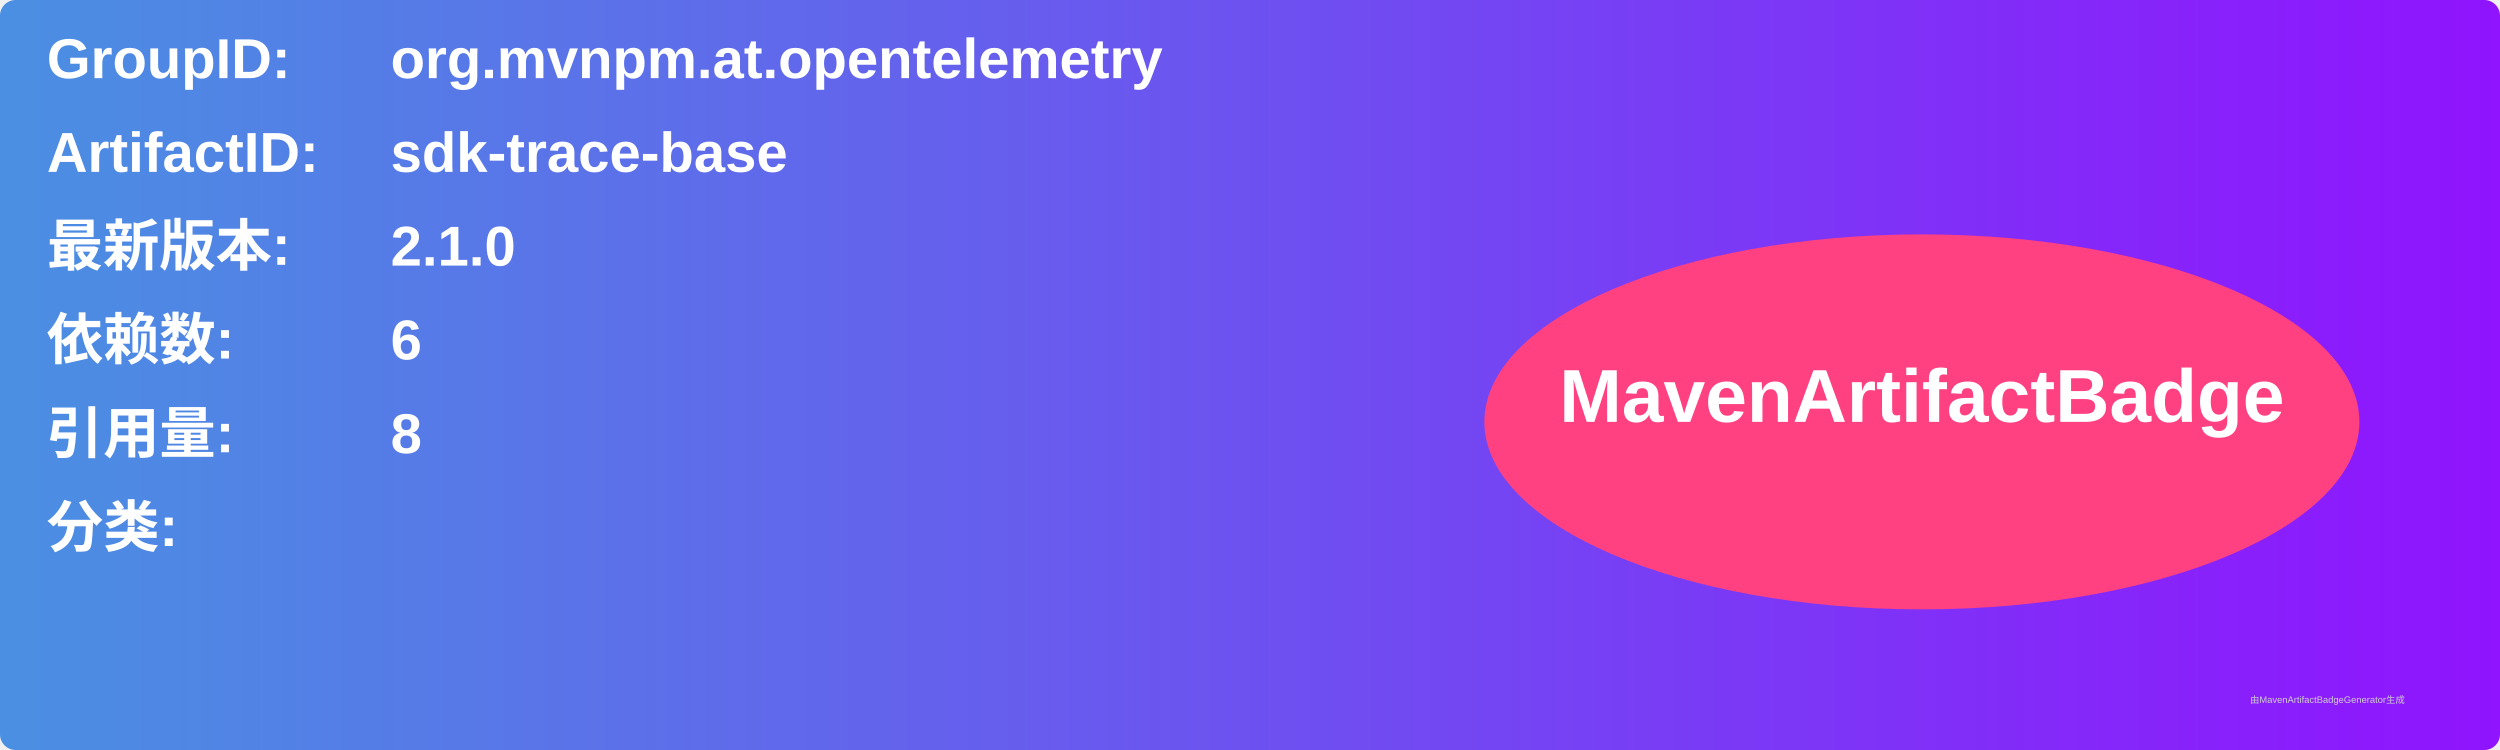
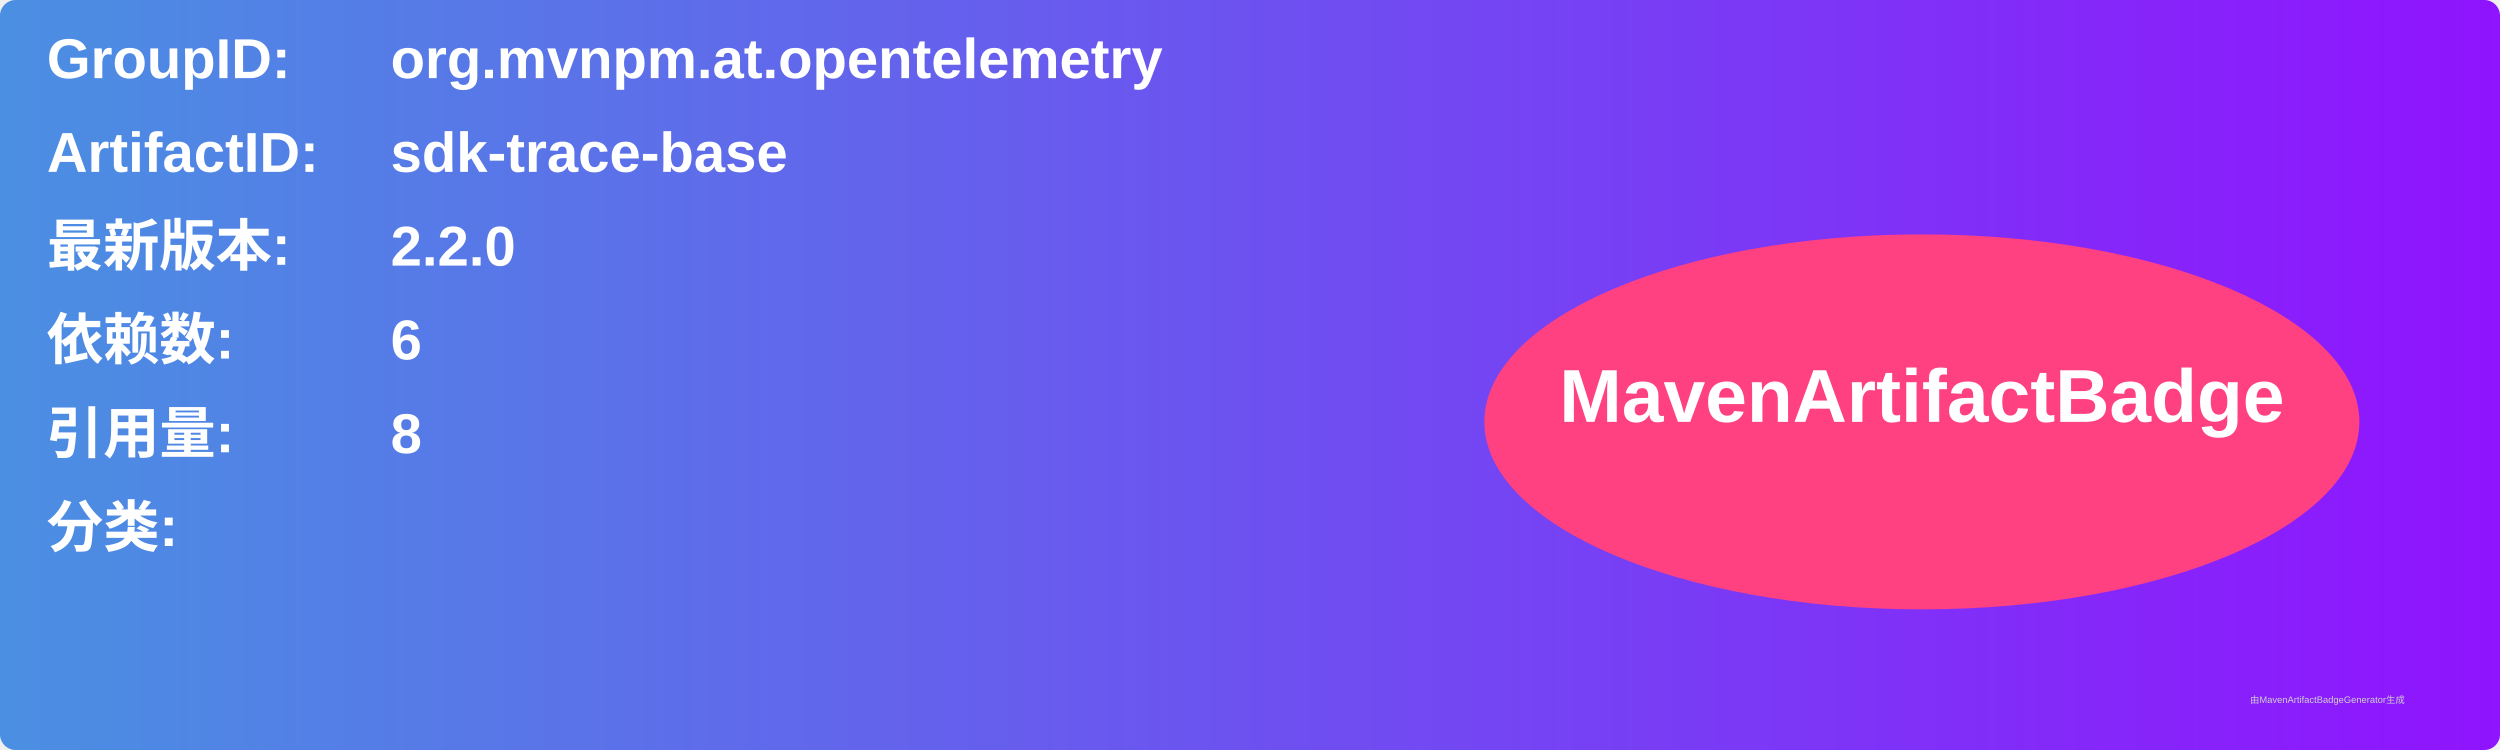
<svg xmlns="http://www.w3.org/2000/svg" width="800" height="240" viewBox="0 0 800 240">
  <linearGradient id="grad" x1="0%" y1="0%" x2="100%" y2="0%">
    <stop offset="0%" stop-color="#4a90e2" />
    <stop offset="100%" stop-color="#9013fe" />
  </linearGradient>
  <rect width="100%" height="100%" rx="5" ry="5" fill="url(#grad)" />
  <g transform="translate(15, 15)">
    <text x="0" y="10" font-family="Arial" font-size="18" fill="white" font-weight="bold" width="260">GroupID:</text>
    <text x="110" y="10" font-family="Arial" font-size="18" fill="white" font-weight="bold" width="460">org.mvnpm.at.opentelemetry</text>
    <text x="0" y="40" font-family="Arial" font-size="18" fill="white" font-weight="bold" width="260">ArtifactID:</text>
    <text x="110" y="40" font-family="Arial" font-size="18" fill="white" font-weight="bold" width="460">sdk-trace-base</text>
    <text x="0" y="70" font-family="Arial" font-size="18" fill="white" font-weight="bold">最新版本:</text>
    <text x="110" y="70" font-family="Arial" font-size="18" fill="white" font-weight="bold">
-       <tspan font-weight="bold">2.1.0</tspan>
+       <tspan font-weight="bold">2.2.0</tspan>
    </text>
    <text x="0" y="100" font-family="Arial" font-size="18" fill="white" font-weight="bold">依赖数: </text>
    <text x="110" y="100" font-family="Arial" font-size="18" fill="white">
      <tspan font-weight="bold">6</tspan>
    </text>
    <text x="0" y="130" font-family="Arial" font-size="18" fill="white" font-weight="bold">引用量: </text>
    <text x="110" y="130" font-family="Arial" font-size="18" fill="white">
      <tspan font-weight="bold">8</tspan>
    </text>
    <text x="0" y="160" font-family="Arial" font-size="18" fill="white" font-weight="bold">分类:</text>
    <text x="10" y="190" font-family="Arial" font-size="10" fill="white">
      <tspan font-weight="bold" />
    </text>
    <ellipse cx="600" cy="120" rx="140" ry="60" fill="#ff4081" />
    <text x="600" y="120" text-anchor="middle" font-family="Arial" font-size="24" fill="white" font-weight="bold">MavenArtifactBadge</text>
  </g>
  <text x="720" y="225" font-family="Arial" font-size="3" fill="#d0d0d0">由MavenArtifactBadgeGenerator生成</text>
</svg>
